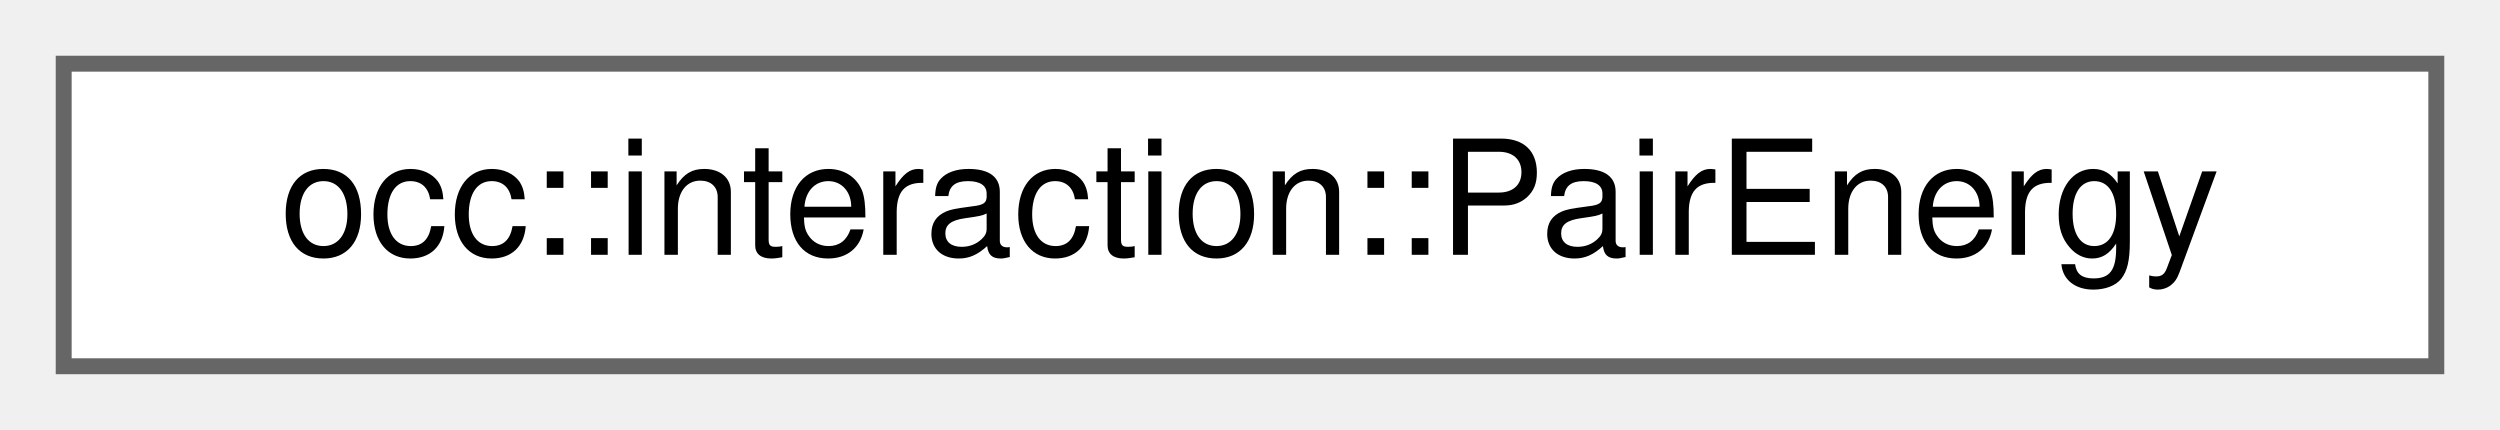
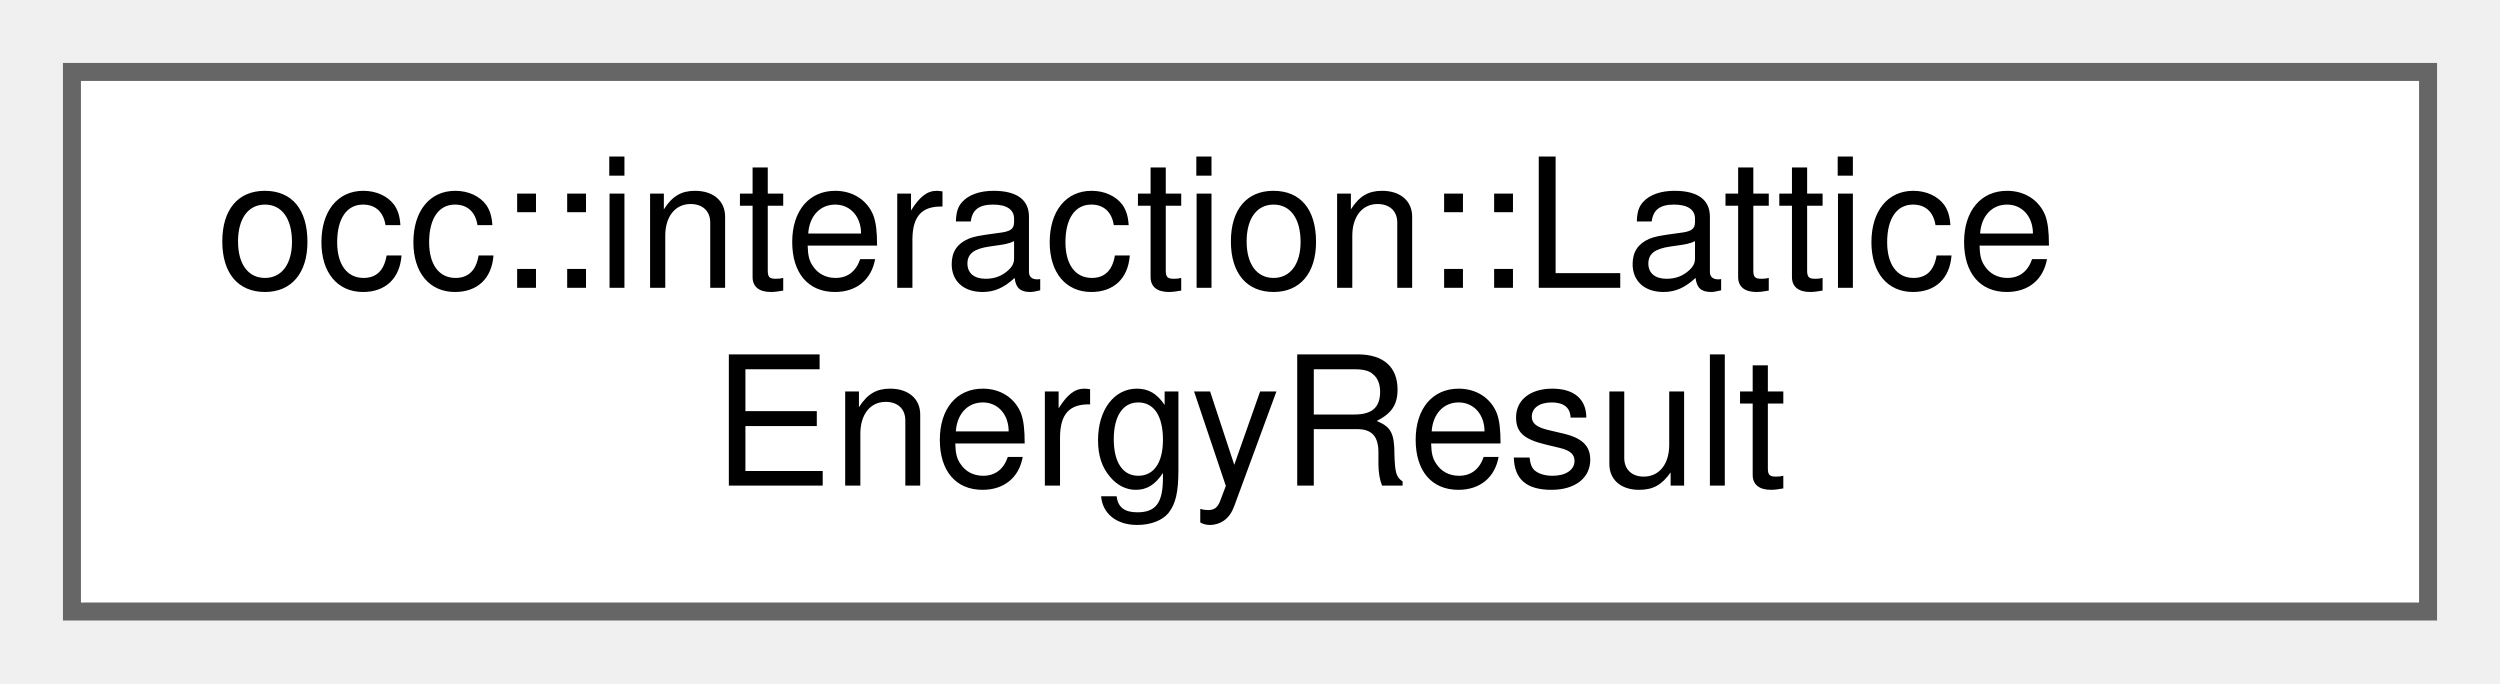
- <svg xmlns="http://www.w3.org/2000/svg" xmlns:xlink="http://www.w3.org/1999/xlink" width="157pt" height="27pt" viewBox="0.00 0.00 157.00 27.00">
-   <g id="graph0" class="graph" transform="scale(1 1) rotate(0) translate(4 23)">
+ <svg xmlns="http://www.w3.org/2000/svg" xmlns:xlink="http://www.w3.org/1999/xlink" width="139pt" height="38pt" viewBox="0.00 0.00 139.00 38.00">
+   <g id="graph0" class="graph" transform="scale(1 1) rotate(0) translate(4 34)">
    <g id="Node000000" class="node">
      <g id="a_Node000000">
-         <a xlink:href="structocc_1_1interaction_1_1PairEnergy.html" target="_top" xlink:title=" ">
-           <polygon fill="white" stroke="#666666" points="149,-19 0,-19 0,0 149,0 149,-19" />
-           <text text-anchor="middle" x="74.5" y="-7" font-family="Helvetica,sans-Serif" font-size="10.00">occ::interaction::PairEnergy</text>
+         <a xlink:href="structocc_1_1interaction_1_1LatticeEnergyResult.html" target="_top" xlink:title=" ">
+           <polygon fill="white" stroke="#666666" points="131,-30 0,-30 0,0 131,0 131,-30" />
+           <text text-anchor="start" x="8" y="-18" font-family="Helvetica,sans-Serif" font-size="10.00">occ::interaction::Lattice</text>
+           <text text-anchor="middle" x="65.5" y="-7" font-family="Helvetica,sans-Serif" font-size="10.00">EnergyResult</text>
        </a>
      </g>
    </g>
  </g>
</svg>
